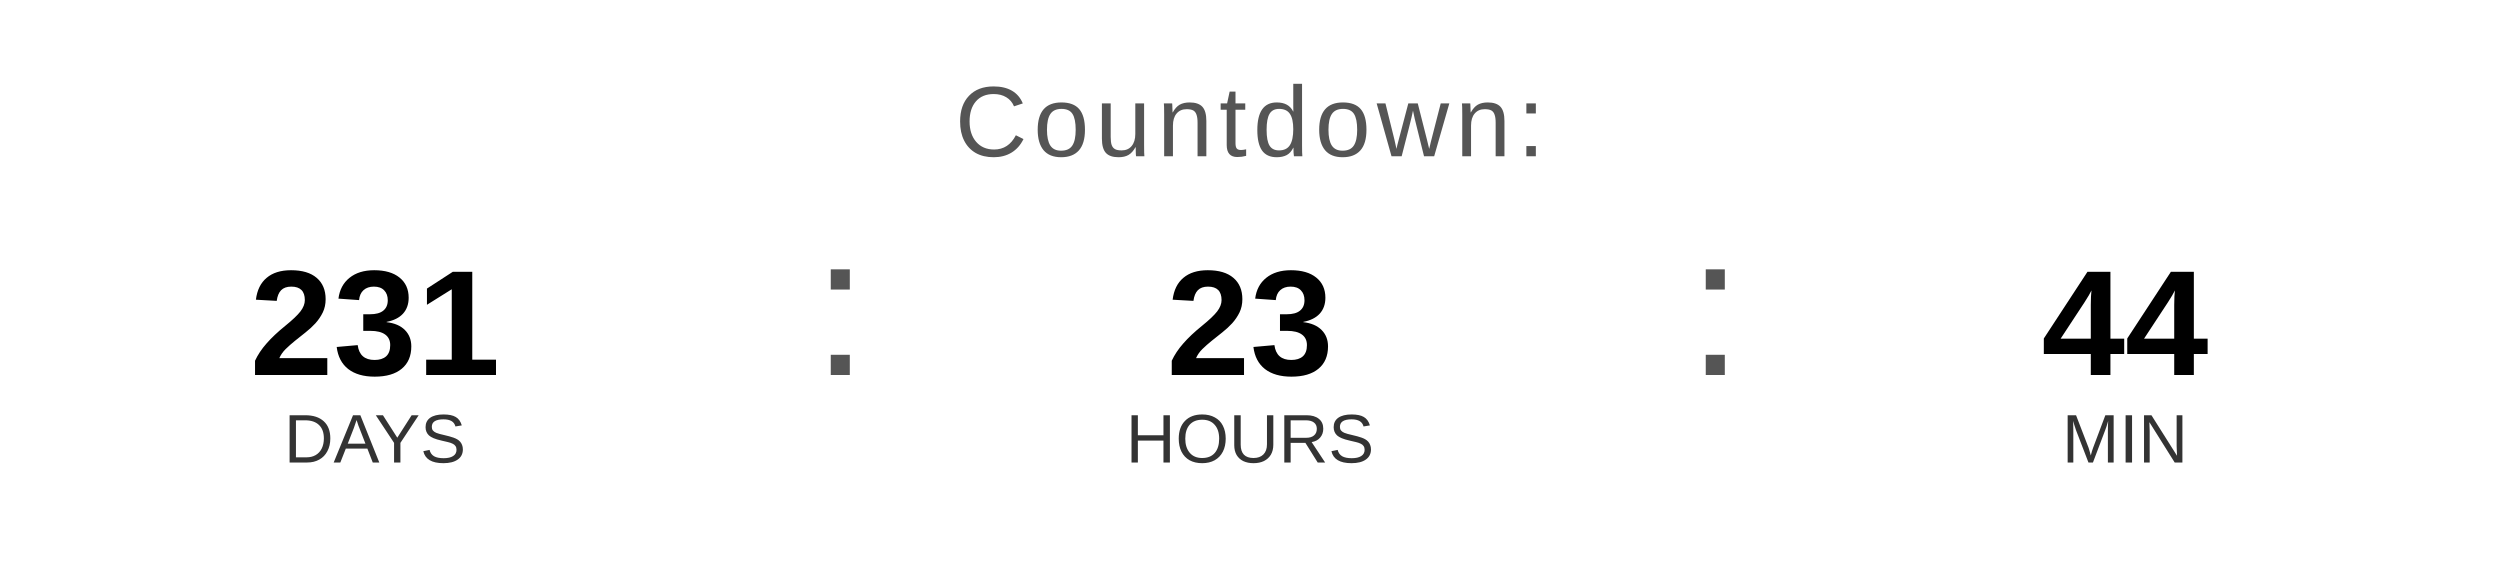
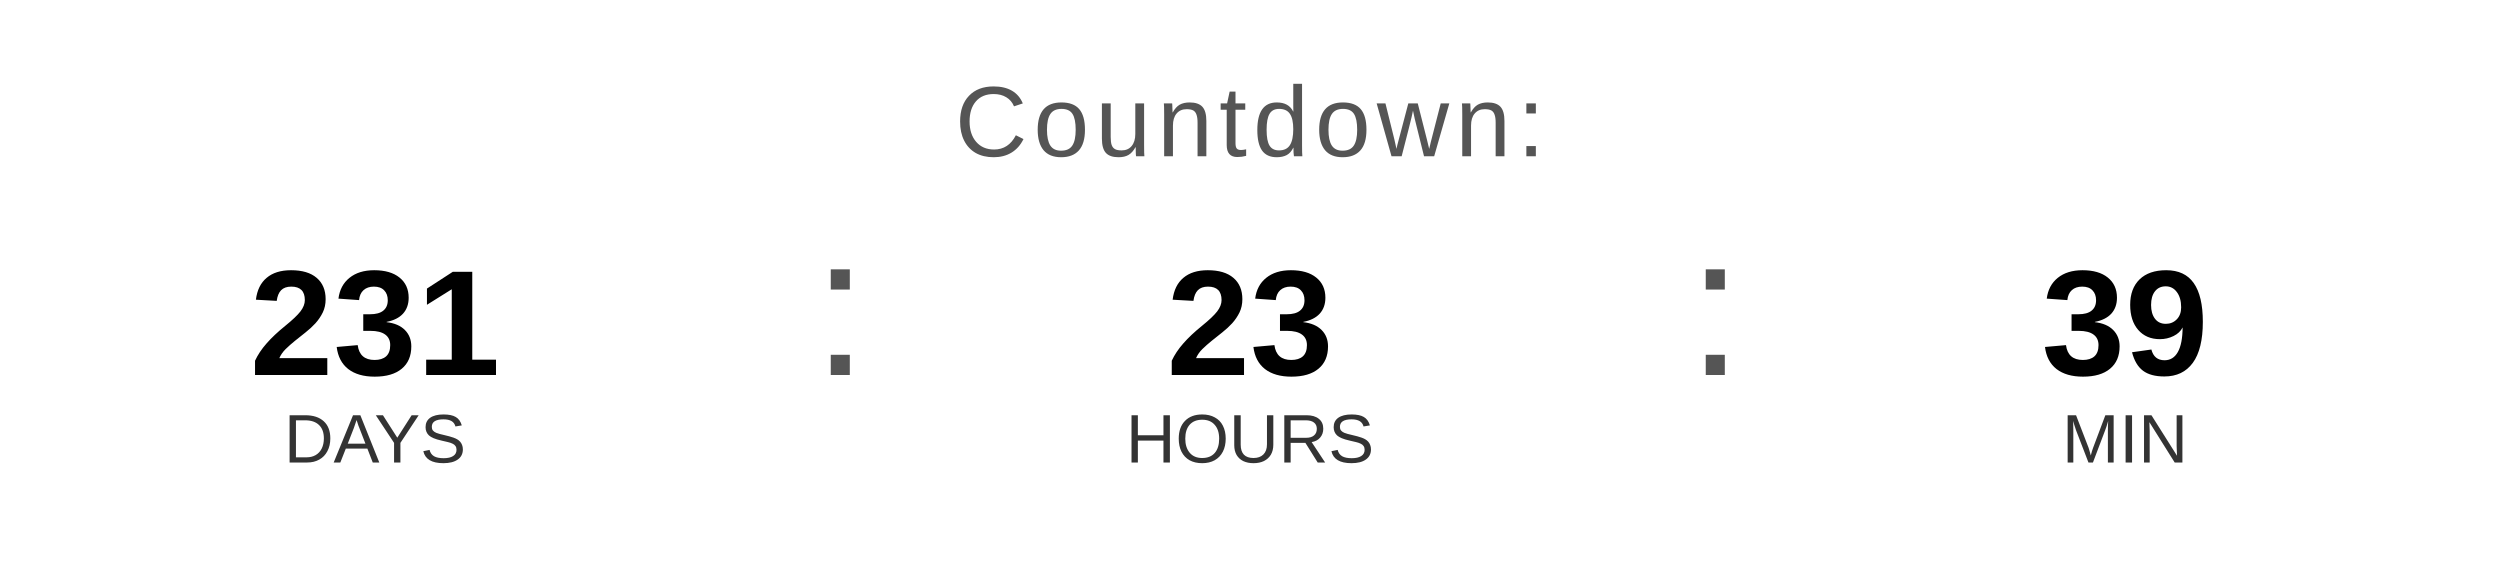
<svg xmlns="http://www.w3.org/2000/svg" width="400" height="90" viewBox="0 0 400 90">
  <text x="200" y="25" font-family="Arial, Helvetica, sans-serif" font-size="16" fill="#555555" text-anchor="middle" letter-spacing="1">
    Countdown:
  </text>
  <text x="60" y="60" font-family="Arial, Helvetica, sans-serif" font-size="24" font-weight="bold" fill="#000000" text-anchor="middle">231</text>
  <text x="60" y="74" font-family="Arial, Helvetica, sans-serif" font-size="11" fill="#333333" text-anchor="middle">DAYS</text>
  <text x="130" y="60" font-family="Arial, sans-serif" font-size="32" fill="#555555">:</text>
  <text x="200" y="60" font-family="Arial, Helvetica, sans-serif" font-size="24" font-weight="bold" fill="#000000" text-anchor="middle">23</text>
  <text x="200" y="74" font-family="Arial, Helvetica, sans-serif" font-size="11" fill="#333333" text-anchor="middle">HOURS</text>
  <text x="270" y="60" font-family="Arial, sans-serif" font-size="32" fill="#555555">:</text>
-   <text x="340" y="60" font-family="Arial, Helvetica, sans-serif" font-size="24" font-weight="bold" fill="#000000" text-anchor="middle">44</text>
+   <text x="340" y="60" font-family="Arial, Helvetica, sans-serif" font-size="24" font-weight="bold" fill="#000000" text-anchor="middle">39</text>
  <text x="340" y="74" font-family="Arial, Helvetica, sans-serif" font-size="11" fill="#333333" text-anchor="middle">MIN</text>
</svg>
